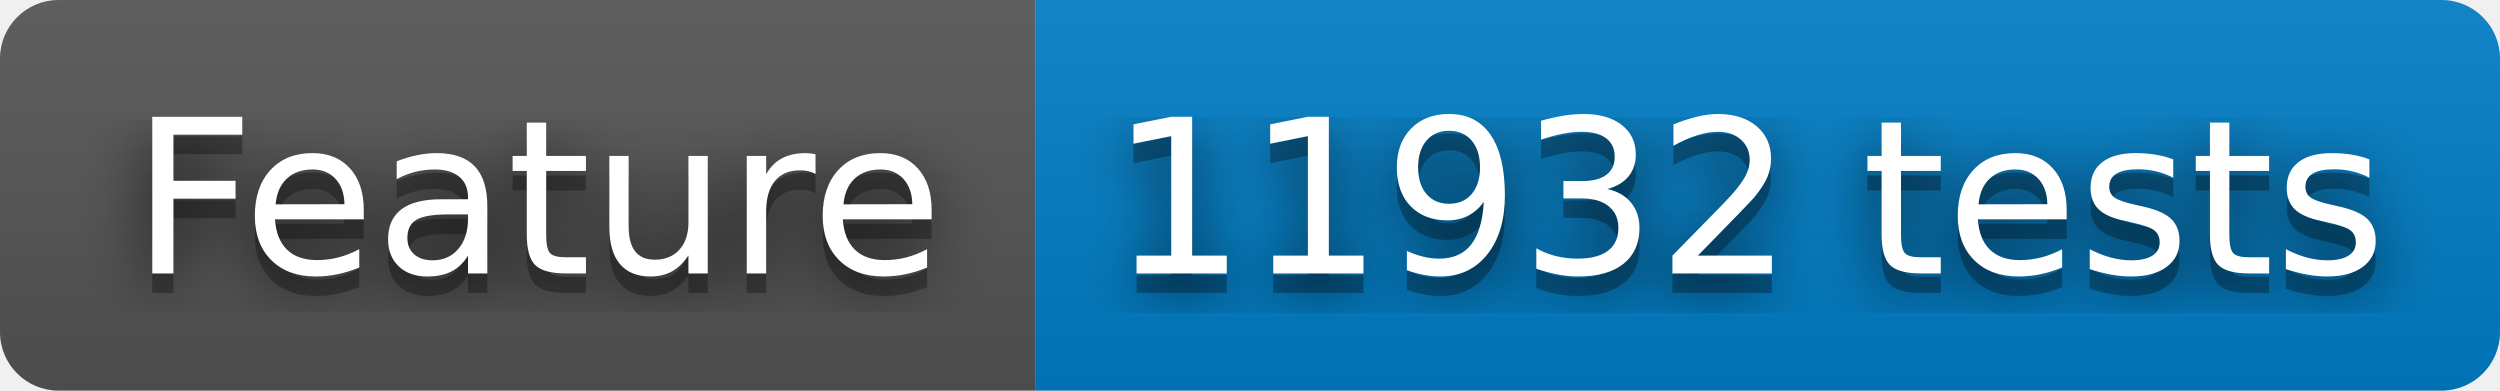
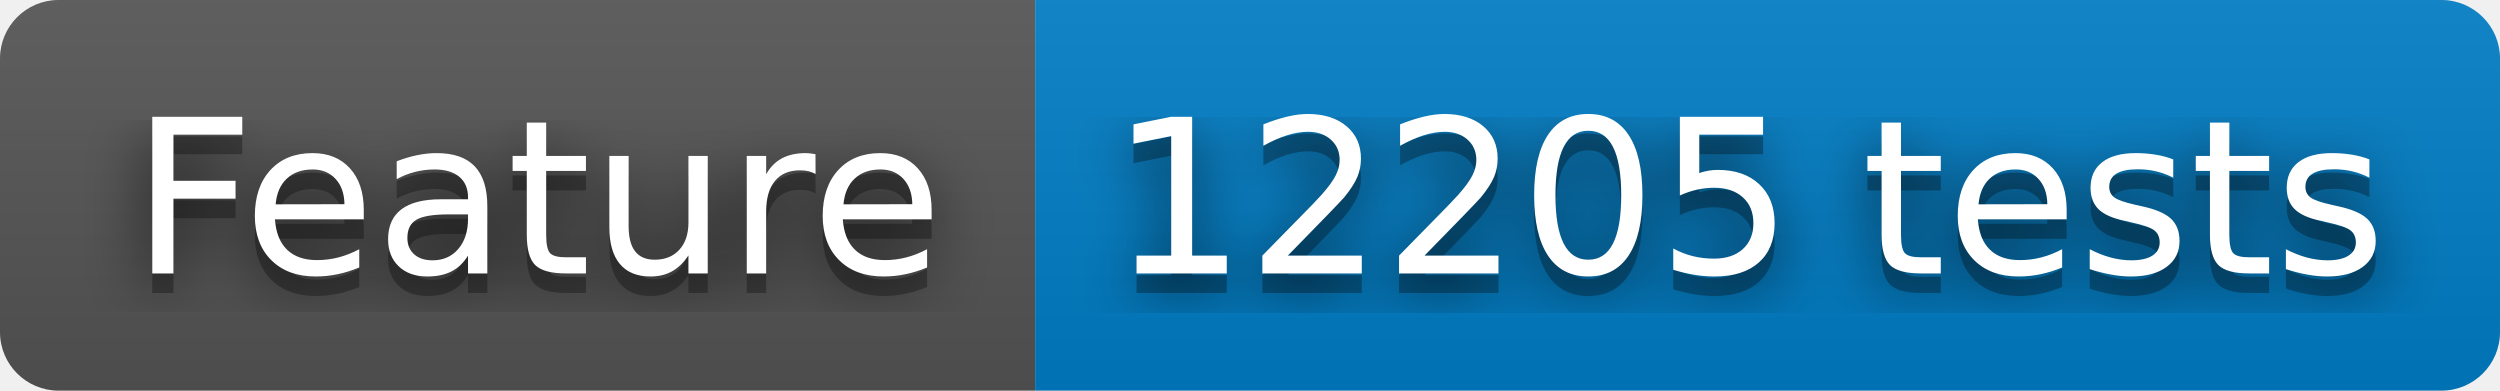
- <svg xmlns="http://www.w3.org/2000/svg" width="128" height="20" role="img" aria-label="Feature: 11932 tests">
+ <svg xmlns="http://www.w3.org/2000/svg" width="128" height="20" role="img" aria-label="Feature: 12205 tests">
  <filter id="blur">
    <feGaussianBlur stdDeviation="16" />
  </filter>
  <linearGradient id="s" x2="0" y2="100%">
    <stop offset="0" stop-color="#bbb" stop-opacity=".1" />
    <stop offset="1" stop-opacity=".1" />
  </linearGradient>
  <clipPath id="r">
    <rect width="128" height="20" rx="3" />
  </clipPath>
  <g clip-path="url(#r)">
    <rect width="53" height="20" fill="#555" />
    <rect x="53" width="75" height="20" fill="#007ec6" />
    <rect width="128" height="20" fill="url(#s)" />
  </g>
  <g fill="#fff" text-anchor="middle" font-family="Verdana,Geneva,DejaVu Sans,sans-serif" text-rendering="geometricPrecision" font-size="110">
    <g transform="scale(.1)">
      <g aria-hidden="true" fill="#010101">
        <text x="275" y="150" fill-opacity=".8" filter="url(#blur)" textLength="430">Feature</text>
        <text x="275" y="150" fill-opacity=".3" textLength="430">Feature</text>
      </g>
      <text x="275" y="140" textLength="430">Feature</text>
    </g>
    <g transform="scale(.1)">
      <g aria-hidden="true" fill="#010101">
-         <text x="895" y="150" fill-opacity=".8" filter="url(#blur)" textLength="650">11932 tests</text>
-         <text x="895" y="150" fill-opacity=".3" textLength="650">11932 tests</text>
+         <text x="895" y="150" fill-opacity=".8" filter="url(#blur)" textLength="650">12205 tests</text>
+         <text x="895" y="150" fill-opacity=".3" textLength="650">12205 tests</text>
      </g>
-       <text x="895" y="140" textLength="650">11932 tests</text>
+       <text x="895" y="140" textLength="650">12205 tests</text>
    </g>
  </g>
</svg>
